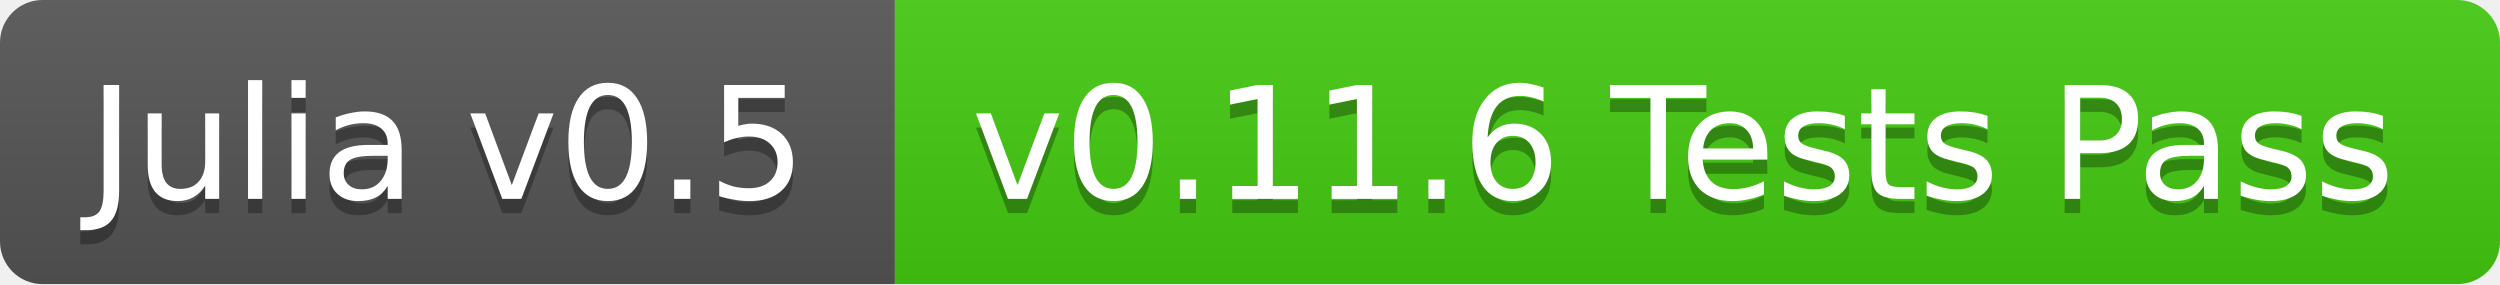
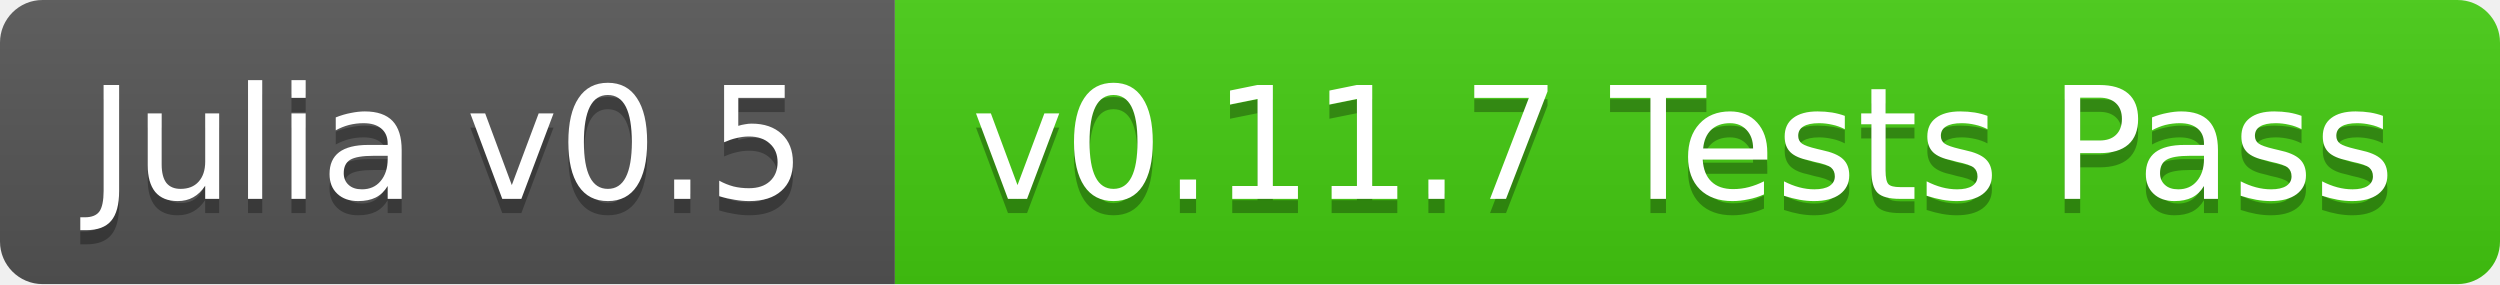
<svg xmlns="http://www.w3.org/2000/svg" width="176" height="20">
  <linearGradient id="b" x2="0" y2="100%">
    <stop offset="0" stop-color="#bbb" stop-opacity=".1" />
    <stop offset="1" stop-opacity=".1" />
  </linearGradient>
  <clipPath id="a">
    <rect width="176" height="20" rx="3" fill="#fff" />
  </clipPath>
  <g clip-path="url(#a)">
    <path fill="#555" d="M0 0h63v20H0z" />
    <path fill="#4c1" d="M63 0h113v20H63z" />
    <path fill="url(#b)" d="M0 0h176v20H0z" />
  </g>
  <g fill="#fff" text-anchor="middle" font-family="DejaVu Sans,Verdana,Geneva,sans-serif" font-size="11">
    <text x="31.5" y="15" fill="#010101" fill-opacity=".3">Julia v0.5</text>
    <text x="31.5" y="14">Julia v0.5</text>
-     <text x="118.5" y="15" fill="#010101" fill-opacity=".3">v0.11.6 Tests Pass</text>
-     <text x="118.5" y="14">v0.11.6 Tests Pass</text>
+     <text x="118.5" y="15" fill="#010101" fill-opacity=".3">v0.11.7 Tests Pass</text>
+     <text x="118.5" y="14">v0.11.7 Tests Pass</text>
  </g>
</svg>
